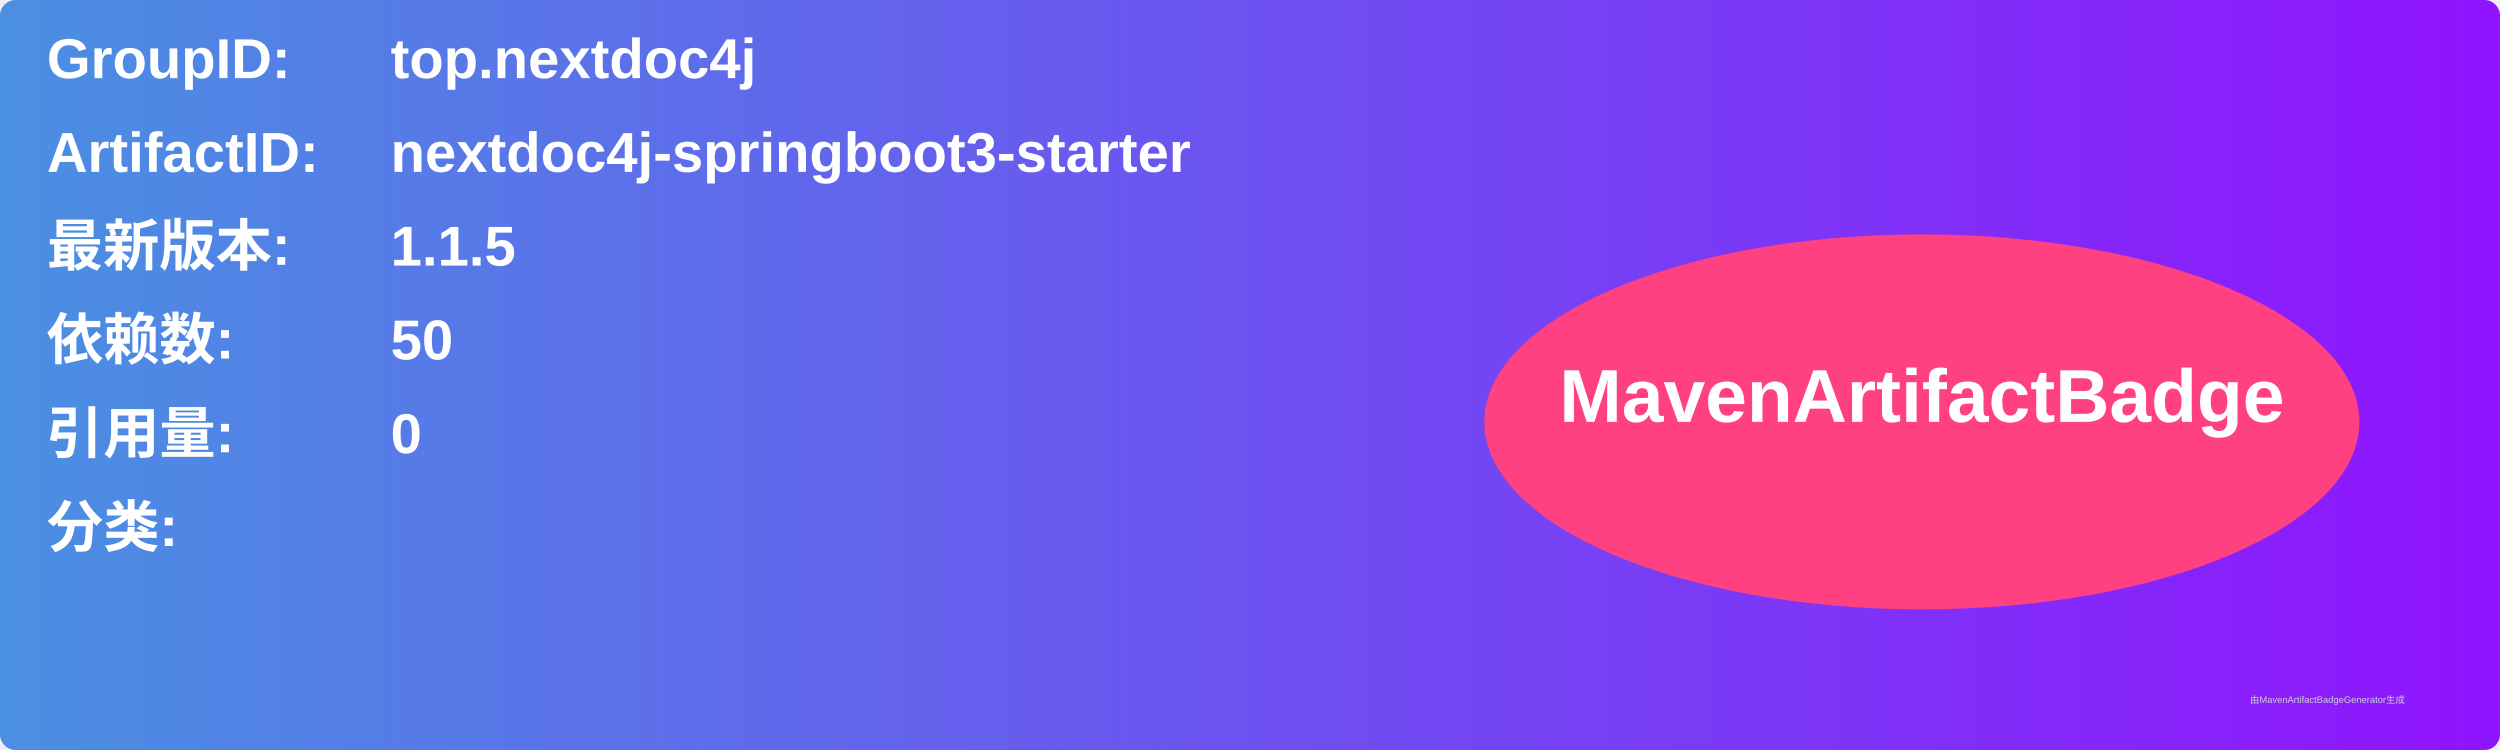
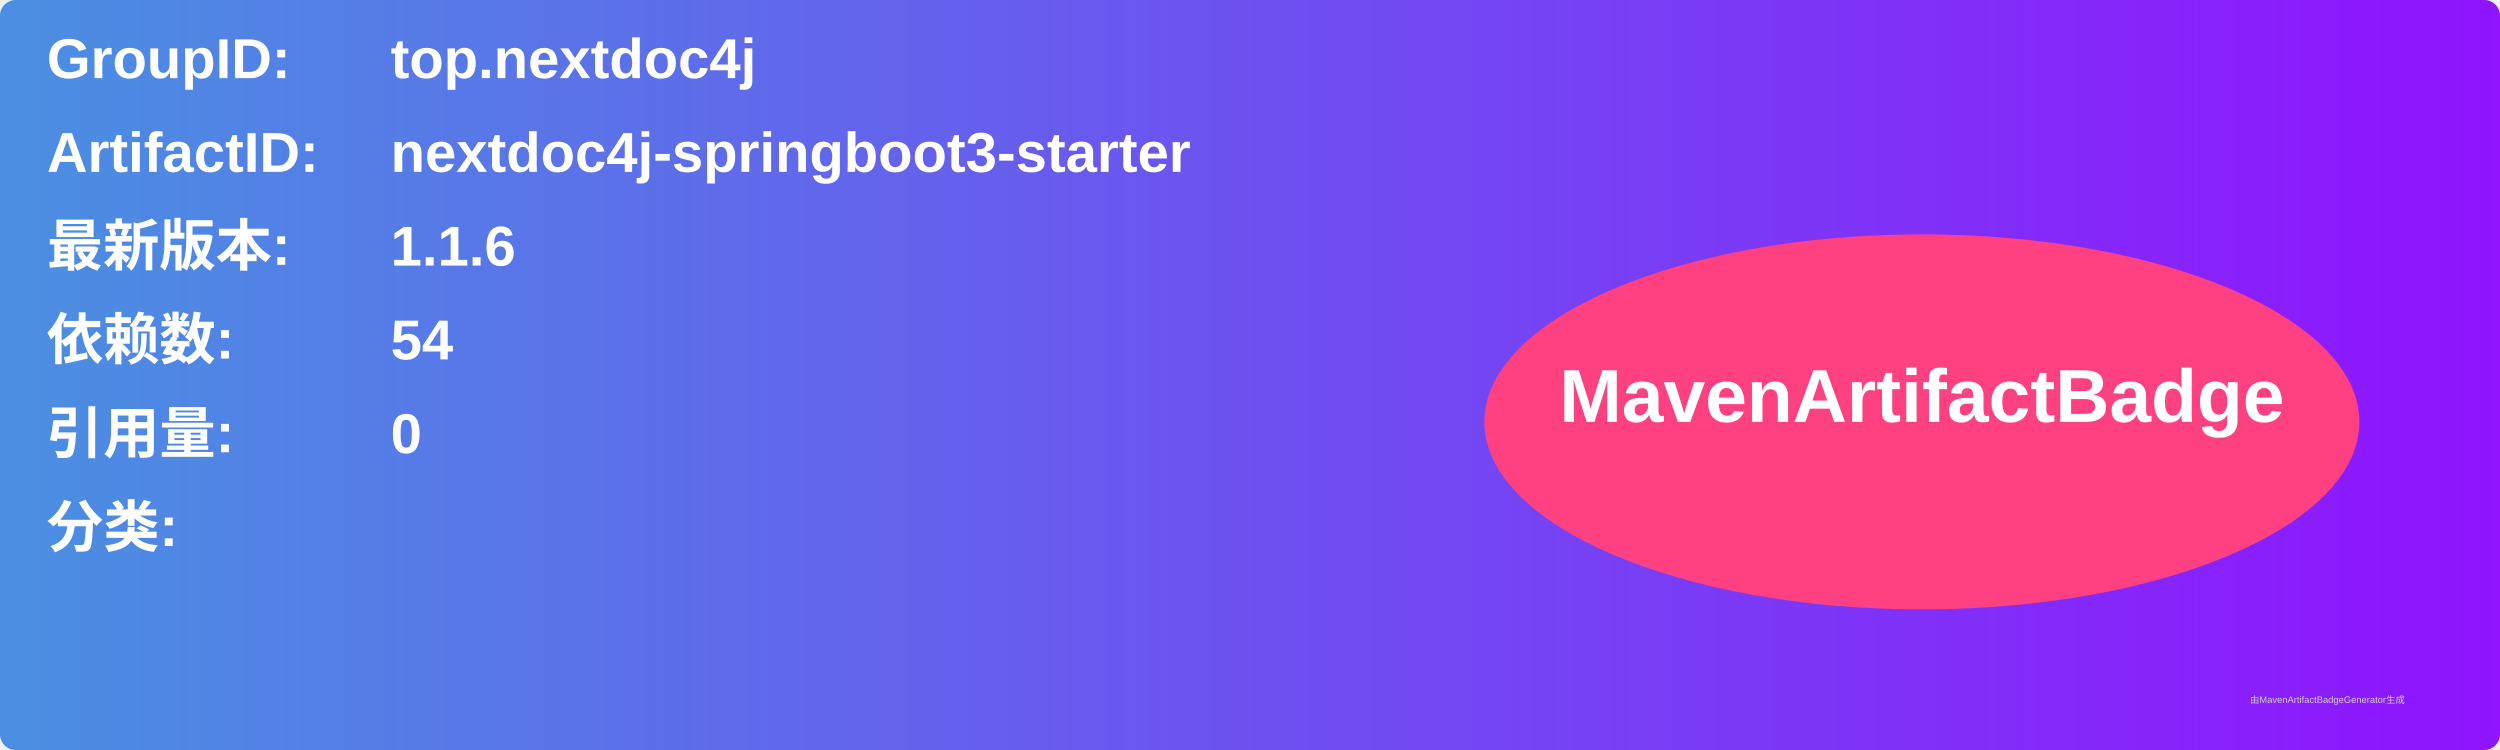
<svg xmlns="http://www.w3.org/2000/svg" width="800" height="240" viewBox="0 0 800 240">
  <linearGradient id="grad" x1="0%" y1="0%" x2="100%" y2="0%">
    <stop offset="0%" stop-color="#4a90e2" />
    <stop offset="100%" stop-color="#9013fe" />
  </linearGradient>
  <rect width="100%" height="100%" rx="5" ry="5" fill="url(#grad)" />
  <g transform="translate(15, 15)">
    <text x="0" y="10" font-family="Arial" font-size="18" fill="white" font-weight="bold" width="260">GroupID:</text>
    <text x="110" y="10" font-family="Arial" font-size="18" fill="white" font-weight="bold" width="460">top.nextdoc4j</text>
    <text x="0" y="40" font-family="Arial" font-size="18" fill="white" font-weight="bold" width="260">ArtifactID:</text>
    <text x="110" y="40" font-family="Arial" font-size="18" fill="white" font-weight="bold" width="460">nextdoc4j-springboot3-starter</text>
    <text x="0" y="70" font-family="Arial" font-size="18" fill="white" font-weight="bold">最新版本:</text>
    <text x="110" y="70" font-family="Arial" font-size="18" fill="white" font-weight="bold">
-       <tspan font-weight="bold">1.1.5</tspan>
+       <tspan font-weight="bold">1.1.6</tspan>
    </text>
    <text x="0" y="100" font-family="Arial" font-size="18" fill="white" font-weight="bold">依赖数: </text>
    <text x="110" y="100" font-family="Arial" font-size="18" fill="white">
-       <tspan font-weight="bold">50</tspan>
+       <tspan font-weight="bold">54</tspan>
    </text>
    <text x="0" y="130" font-family="Arial" font-size="18" fill="white" font-weight="bold">引用量: </text>
    <text x="110" y="130" font-family="Arial" font-size="18" fill="white">
      <tspan font-weight="bold">0</tspan>
    </text>
    <text x="0" y="160" font-family="Arial" font-size="18" fill="white" font-weight="bold">分类:</text>
    <text x="10" y="190" font-family="Arial" font-size="10" fill="white">
      <tspan font-weight="bold" />
    </text>
    <ellipse cx="600" cy="120" rx="140" ry="60" fill="#ff4081" />
    <text x="600" y="120" text-anchor="middle" font-family="Arial" font-size="24" fill="white" font-weight="bold">MavenArtifactBadge</text>
  </g>
  <text x="720" y="225" font-family="Arial" font-size="3" fill="#d0d0d0">由MavenArtifactBadgeGenerator生成</text>
</svg>
